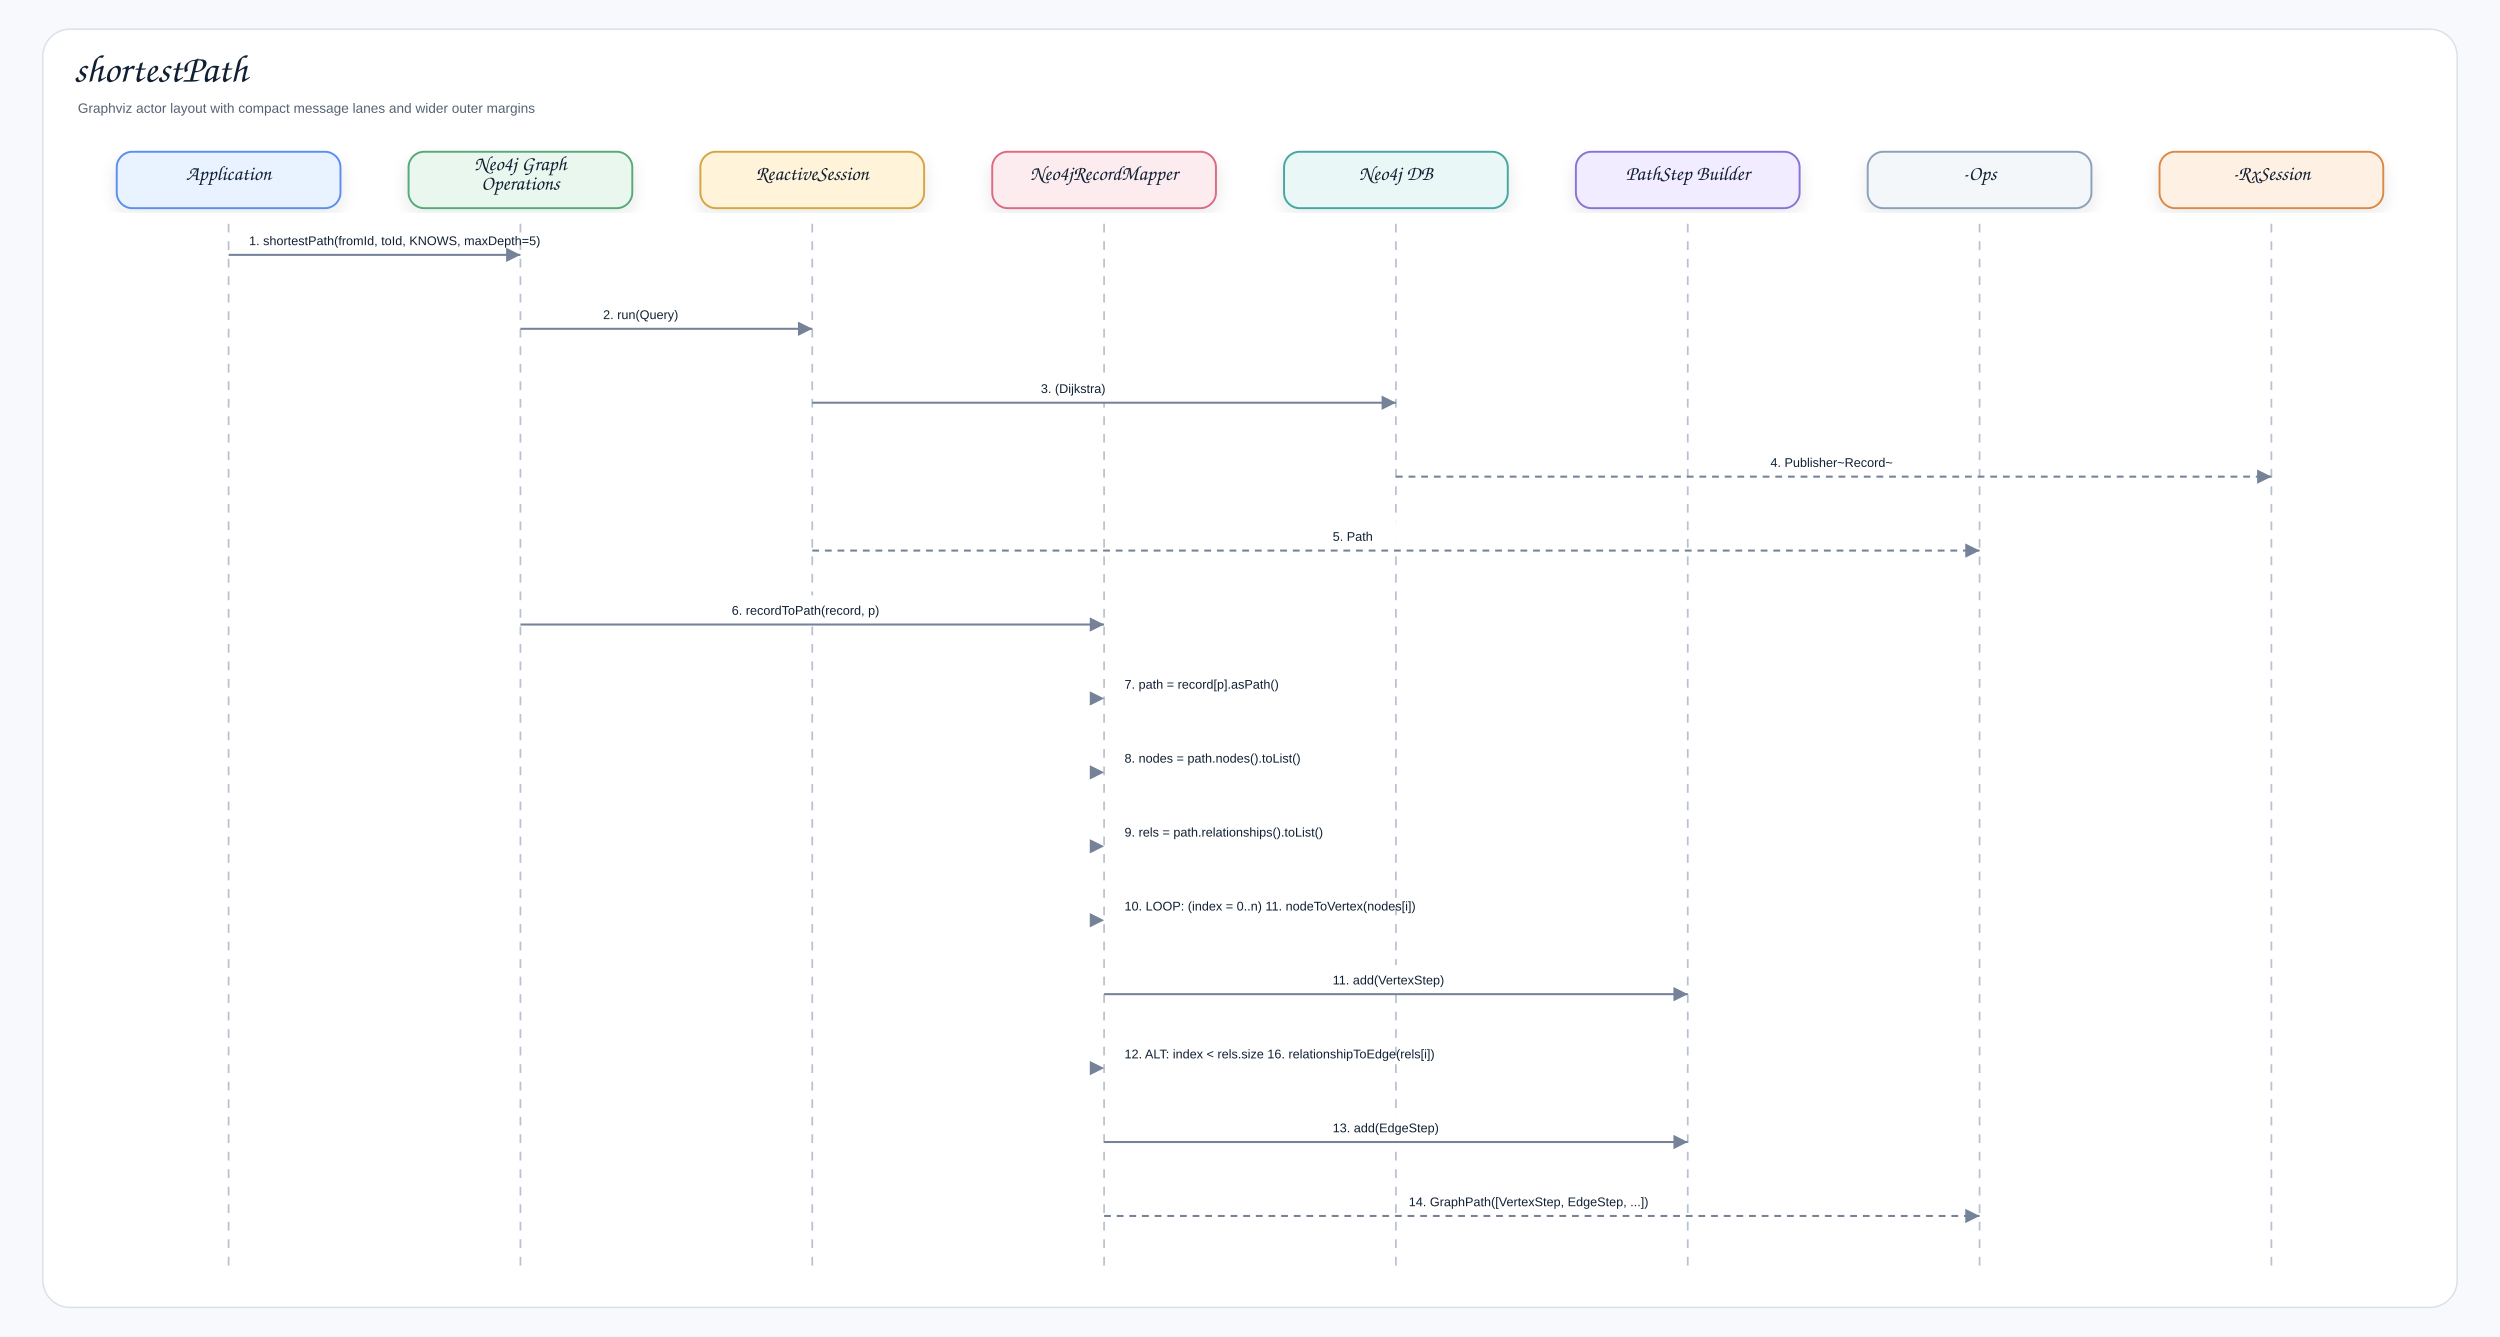
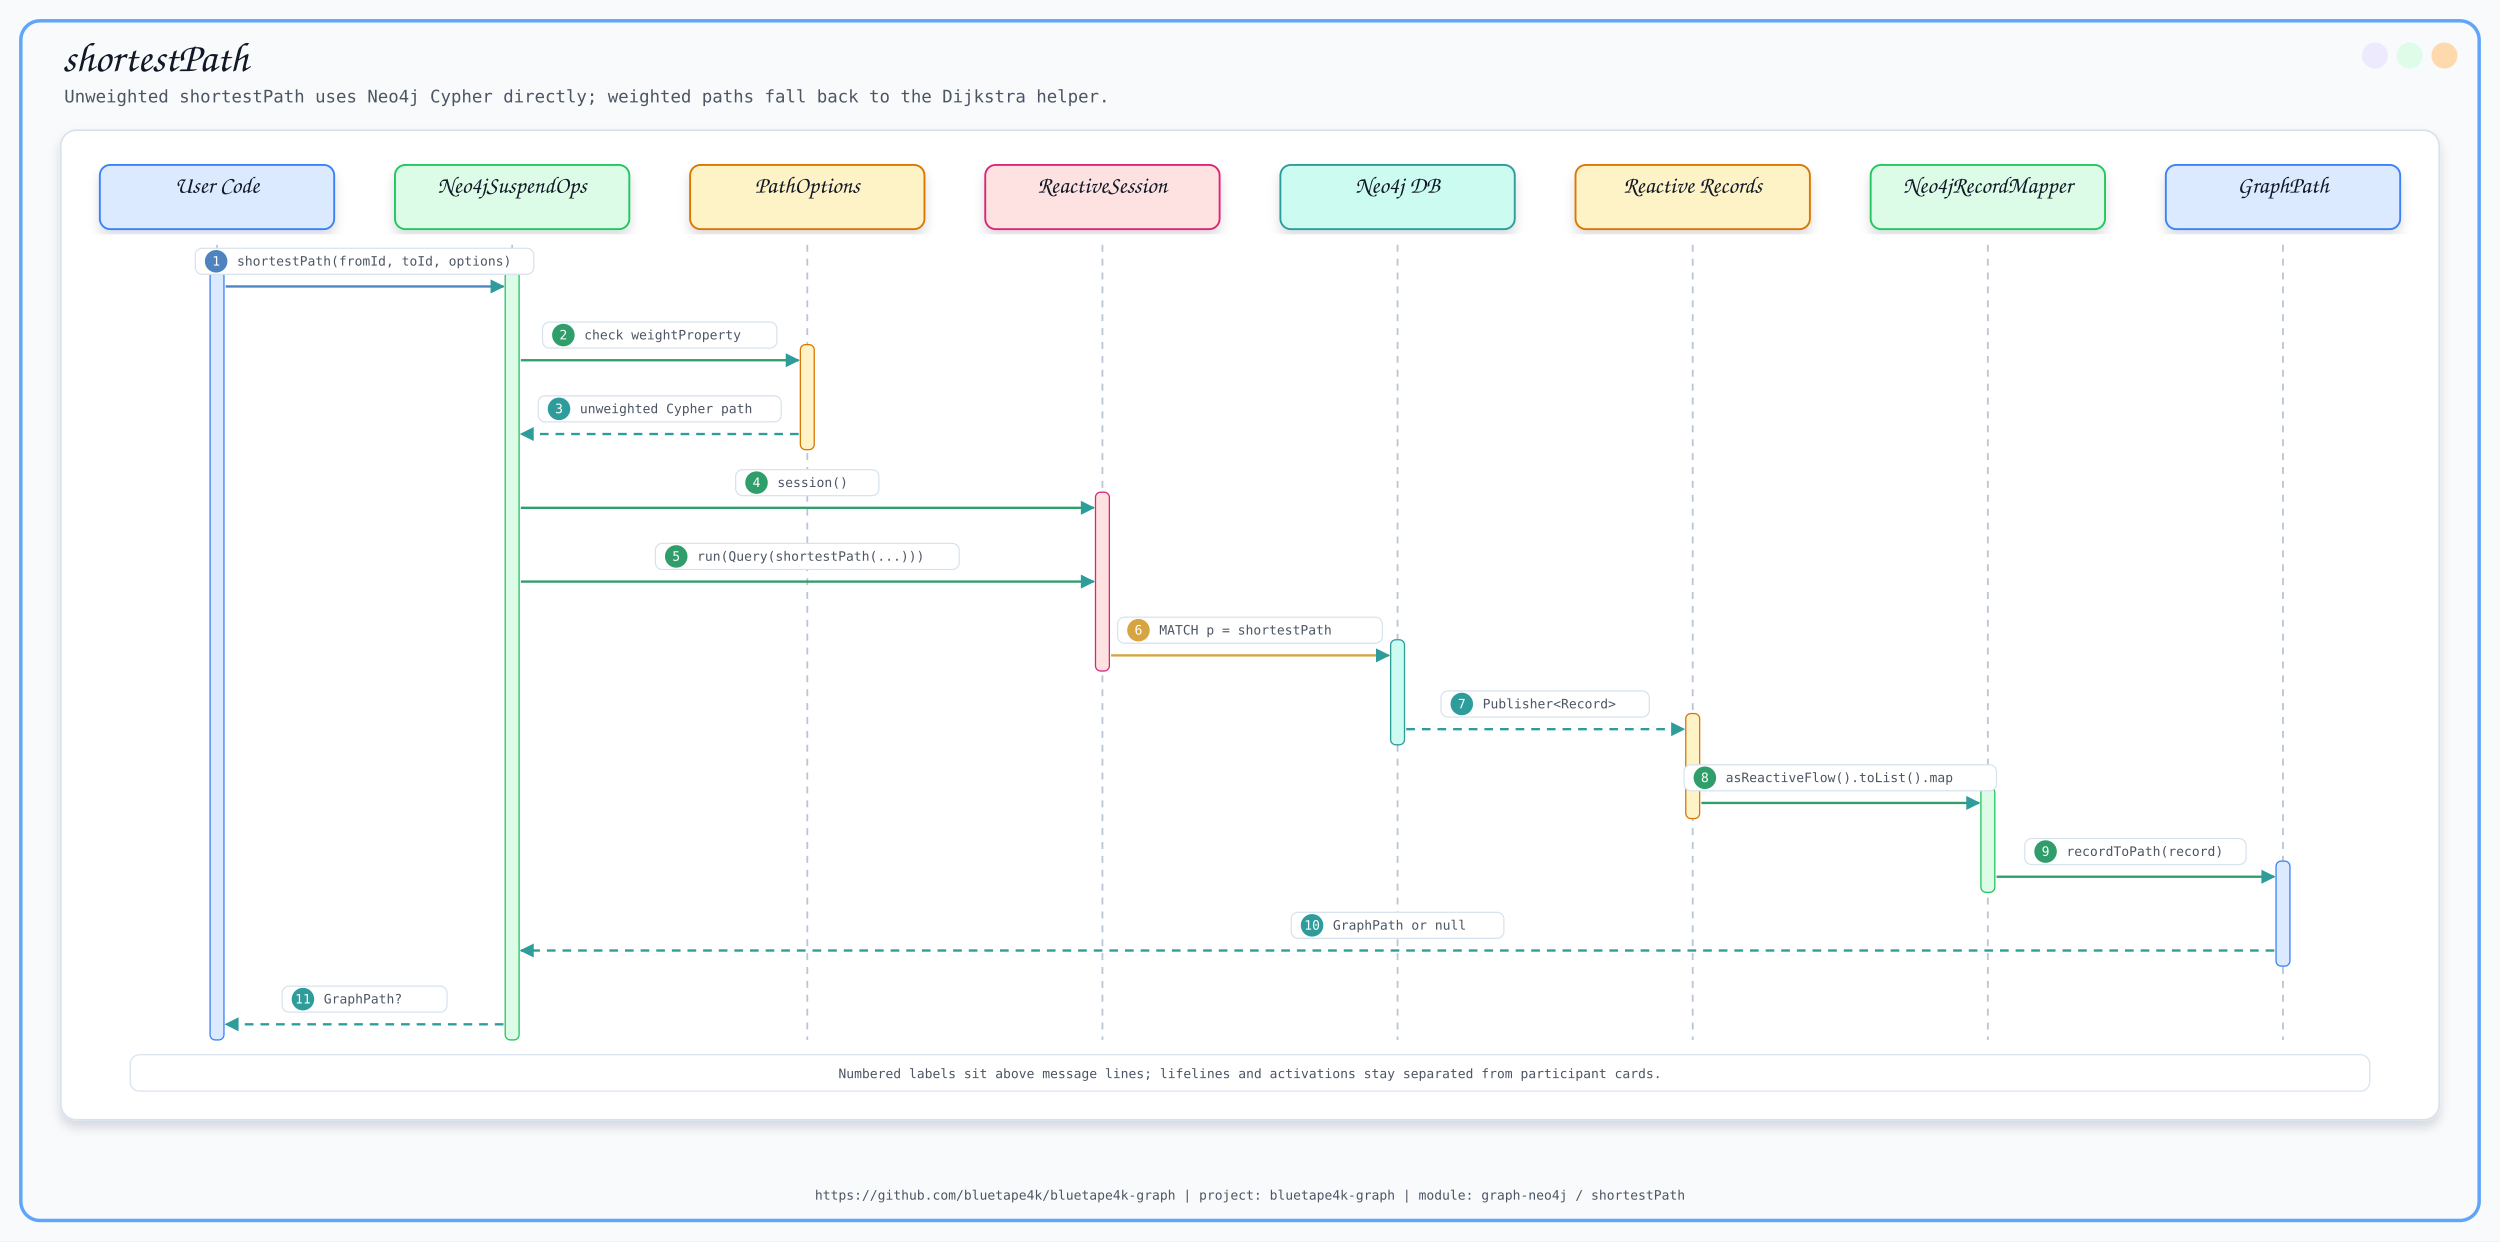
- <svg xmlns="http://www.w3.org/2000/svg" width="2570" height="1374" viewBox="0 0 2570 1374" role="img" aria-label="shortestPath">
+ <svg xmlns="http://www.w3.org/2000/svg" width="2880" height="1430" viewBox="0 0 2880 1430">
  <defs>
-     <filter id="shadow" x="-8%" y="-8%" width="116%" height="116%">
-       <feDropShadow dx="0" dy="7" stdDeviation="8" flood-color="#1f2937" flood-opacity="0.10" />
+     <filter id="softShadow" x="-8%" y="-8%" width="116%" height="116%">
+       <feDropShadow dx="0" dy="8" stdDeviation="6" flood-color="#0F172A" flood-opacity="0.14" />
    </filter>
-     <marker id="arrow" markerWidth="9" markerHeight="9" refX="8" refY="4.5" orient="auto" markerUnits="strokeWidth">
-       <path d="M1,1 L8,4.5 L1,8 Z" fill="#758297" />
+     <marker id="arrow" viewBox="0 0 10 10" refX="9" refY="5" markerWidth="8" markerHeight="8" orient="auto-start-reverse">
+       <path d="M 0 0 L 10 5 L 0 10 z" fill="#2563EB" />
    </marker>
-     <style>
-     .canvas{fill:#f7f9fc}.frame{fill:#fff;stroke:#d8e0ea;stroke-width:1.5}
-     .title{font-family:"Architects Daughter","Comic Sans MS","Comic Sans",cursive;font-size:40px;font-weight:400;fill:#102033}
-     .subtitle{font-family:"Comic Sans MS","Comic Sans","Comic Neue",Arial,sans-serif;font-size:14px;font-weight:400;fill:#536273}
-     .label{font-family:"Architects Daughter","Comic Sans MS","Comic Sans",cursive;font-size:21px;font-weight:400;fill:#102033}
-     .small{font-family:"Comic Sans MS","Comic Sans","Comic Neue",Arial,sans-serif;font-size:12px;font-weight:400;fill:#536273}
-     .strong{font-family:"Comic Sans MS","Comic Sans","Comic Neue",Arial,sans-serif;font-size:13px;font-weight:400;fill:#102033}
-     .card{stroke-width:2.0;filter:url(#shadow)}
-     .line{stroke:#758297;stroke-width:2.1;fill:none;marker-end:url(#arrow)}
-     .dashed{stroke:#758297;stroke-width:2.1;stroke-dasharray:7 6;fill:none;marker-end:url(#arrow)}
-     .lifeline{stroke:#b7c2d1;stroke-width:1.8;stroke-dasharray:9 9}
-   </style>
  </defs>
-   <rect class="canvas" width="2570" height="1374" />
-   <rect class="frame" x="44" y="30" width="2482" height="1314" rx="28" />
-   <text class="title" x="76" y="84">shortestPath</text>
-   <text class="subtitle" x="80" y="116">Graphviz actor layout with compact message lanes and wider outer margins</text>
-   <rect class="card" x="120.0" y="156" width="230" height="58" rx="16" fill="#E8F3FF" stroke="#5B8DEF" />
-   <text class="label" x="235.0" y="185.0" text-anchor="middle">Application</text>
-   <line class="lifeline" x1="235.0" y1="230" x2="235.0" y2="1308" />
-   <rect class="card" x="420.0" y="156" width="230" height="58" rx="16" fill="#EAF7EF" stroke="#58A978" />
-   <text class="label" x="535.0" y="175.0" text-anchor="middle">Neo4j Graph</text>
-   <text class="label" x="535.0" y="195.0" text-anchor="middle">Operations</text>
-   <line class="lifeline" x1="535.0" y1="230" x2="535.0" y2="1308" />
-   <rect class="card" x="720.0" y="156" width="230" height="58" rx="16" fill="#FFF3D9" stroke="#D6A441" />
-   <text class="label" x="835.0" y="185.0" text-anchor="middle">ReactiveSession</text>
-   <line class="lifeline" x1="835.0" y1="230" x2="835.0" y2="1308" />
-   <rect class="card" x="1020.0" y="156" width="230" height="58" rx="16" fill="#FDECEF" stroke="#DC6B82" />
-   <text class="label" x="1135.0" y="185.0" text-anchor="middle">Neo4jRecordMapper</text>
-   <line class="lifeline" x1="1135.0" y1="230" x2="1135.0" y2="1308" />
-   <rect class="card" x="1320.0" y="156" width="230" height="58" rx="16" fill="#E9F7F6" stroke="#45A7A1" />
-   <text class="label" x="1435.0" y="185.0" text-anchor="middle">Neo4j DB</text>
-   <line class="lifeline" x1="1435.0" y1="230" x2="1435.0" y2="1308" />
-   <rect class="card" x="1620.0" y="156" width="230" height="58" rx="16" fill="#F1ECFF" stroke="#8A72D6" />
-   <text class="label" x="1735.0" y="185.0" text-anchor="middle">PathStep Builder</text>
-   <line class="lifeline" x1="1735.0" y1="230" x2="1735.0" y2="1308" />
-   <rect class="card" x="1920.0" y="156" width="230" height="58" rx="16" fill="#F4F7FA" stroke="#8CA0B8" />
-   <text class="label" x="2035.0" y="185.0" text-anchor="middle">-Ops</text>
-   <line class="lifeline" x1="2035.0" y1="230" x2="2035.0" y2="1308" />
-   <rect class="card" x="2220.0" y="156" width="230" height="58" rx="16" fill="#FFF0E4" stroke="#D98A4A" />
-   <text class="label" x="2335.0" y="185.0" text-anchor="middle">-RxSession</text>
-   <line class="lifeline" x1="2335.0" y1="230" x2="2335.0" y2="1308" />
-   <rect x="246.0" y="232.0" width="278.0" height="30" rx="10" fill="#ffffff" opacity="0.96" />
-   <text class="strong" x="256.0" y="252.0">1. shortestPath(fromId, toId, KNOWS, maxDepth=5)</text>
-   <path class="line" d="M235.0 262.0 L535.0 262.0" />
-   <rect x="610.0" y="308.0" width="150.0" height="30" rx="10" fill="#ffffff" opacity="0.96" />
-   <text class="strong" x="620.0" y="328.0">2. run(Query)</text>
-   <path class="line" d="M535.0 338.0 L835.0 338.0" />
-   <rect x="1060.0" y="384.0" width="150.0" height="30" rx="10" fill="#ffffff" opacity="0.96" />
-   <text class="strong" x="1070.0" y="404.0">3. (Dijkstra)</text>
-   <path class="line" d="M835.0 414.0 L1435.0 414.0" />
-   <rect x="1810.0" y="460.0" width="150.0" height="30" rx="10" fill="#ffffff" opacity="0.96" />
-   <text class="strong" x="1820.0" y="480.0">4. Publisher~Record~</text>
-   <path class="dashed" d="M1435.0 490.0 L2335.0 490.0" />
-   <rect x="1360.0" y="536.0" width="150.0" height="30" rx="10" fill="#ffffff" opacity="0.96" />
-   <text class="strong" x="1370.0" y="556.0">5. Path</text>
-   <path class="dashed" d="M835.0 566.0 L2035.0 566.0" />
-   <rect x="742.2" y="612.0" width="185.6" height="30" rx="10" fill="#ffffff" opacity="0.96" />
-   <text class="strong" x="752.2" y="632.0">6. recordToPath(record, p)</text>
-   <path class="line" d="M535.0 642.0 L1135.0 642.0" />
-   <rect x="1146.0" y="688.0" width="-22.0" height="30" rx="10" fill="#ffffff" opacity="0.96" />
-   <text class="strong" x="1156.0" y="708.0">7. path = record[p].asPath()</text>
-   <path class="line" d="M1135.0 718.0 L1135.0 718.0" />
-   <rect x="1146.0" y="764.0" width="-22.0" height="30" rx="10" fill="#ffffff" opacity="0.96" />
-   <text class="strong" x="1156.0" y="784.0">8. nodes = path.nodes().toList()</text>
-   <path class="line" d="M1135.0 794.0 L1135.0 794.0" />
-   <rect x="1146.0" y="840.0" width="-22.0" height="30" rx="10" fill="#ffffff" opacity="0.96" />
-   <text class="strong" x="1156.0" y="860.0">9. rels = path.relationships().toList()</text>
-   <path class="line" d="M1135.0 870.0 L1135.0 870.0" />
-   <rect x="1146.0" y="916.0" width="-22.0" height="30" rx="10" fill="#ffffff" opacity="0.96" />
-   <text class="strong" x="1156.0" y="936.0">10. LOOP: (index = 0..n) 11. nodeToVertex(nodes[i])</text>
-   <path class="line" d="M1135.0 946.0 L1135.0 946.0" />
-   <rect x="1360.0" y="992.0" width="150.0" height="30" rx="10" fill="#ffffff" opacity="0.96" />
-   <text class="strong" x="1370.0" y="1012.0">11. add(VertexStep)</text>
-   <path class="line" d="M1135.0 1022.0 L1735.0 1022.0" />
-   <rect x="1146.0" y="1068.0" width="-22.0" height="30" rx="10" fill="#ffffff" opacity="0.96" />
-   <text class="strong" x="1156.0" y="1088.0">12. ALT: index &lt; rels.size 16. relationshipToEdge(rels[i])</text>
-   <path class="line" d="M1135.0 1098.0 L1135.0 1098.0" />
-   <rect x="1360.0" y="1144.0" width="150.0" height="30" rx="10" fill="#ffffff" opacity="0.96" />
-   <text class="strong" x="1370.0" y="1164.0">13. add(EdgeStep)</text>
-   <path class="line" d="M1135.0 1174.0 L1735.0 1174.0" />
-   <rect x="1438.2" y="1220.0" width="293.6" height="30" rx="10" fill="#ffffff" opacity="0.96" />
-   <text class="strong" x="1448.2" y="1240.0">14. GraphPath([VertexStep, EdgeStep, ...])</text>
-   <path class="dashed" d="M1135.0 1250.0 L2035.0 1250.0" />
+   <style>
+       .title { font-family: 'Architects Daughter', cursive; font-size: 48px; fill: #111827; }
+       .subtitle { font-family: 'Comic Mono', monospace; font-size: 20px; fill: #4B5563; }
+       .label { font-family: 'Architects Daughter', cursive; font-size: 27px; fill: #111827; }
+       .small { font-family: 'Comic Mono', monospace; font-size: 18px; fill: #374151; }
+       .tiny { font-family: 'Comic Mono', monospace; font-size: 15px; fill: #4B5563; }
+       .card { filter: url(#softShadow); }
+       .line { stroke: #2563EB; stroke-width: 3; fill: none; marker-end: url(#arrow); }
+       .thin { stroke: #60A5FA; stroke-width: 2; fill: none; marker-end: url(#arrow); }
+       .dash { stroke: #64748B; stroke-width: 2; stroke-dasharray: 8 8; fill: none; marker-end: url(#arrow); }
+     </style>
+   <defs>
+     <marker id="seqArrow" markerWidth="6" markerHeight="6" refX="5.5" refY="3" orient="auto" markerUnits="strokeWidth">
+       <path d="M 0 0 L 6 3 L 0 6 z" fill="#2E9C9B" />
+     </marker>
+   </defs>
+   <rect x="0" y="0" width="2880" height="1430" fill="#F8FAFC" />
+   <rect x="24" y="24" width="2832" height="1382" rx="22" fill="none" stroke="#60A5FA" stroke-width="4" />
+   <circle cx="2816" cy="64" r="15" fill="#FED7AA" opacity="0.95" />
+   <circle cx="2776" cy="64" r="15" fill="#DCFCE7" opacity="0.95" />
+   <circle cx="2736" cy="64" r="15" fill="#EDE9FE" opacity="0.95" />
+   <text x="72" y="82" class="title">shortestPath</text>
+   <text x="74" y="118" class="subtitle">Unweighted shortestPath uses Neo4j Cypher directly; weighted paths fall back to the Dijkstra helper.</text>
+   <text x="1440.0" y="1382" text-anchor="middle" class="tiny">https://github.com/bluetape4k/bluetape4k-graph | project: bluetape4k-graph | module: graph-neo4j / shortestPath</text>
+   <rect x="70" y="150" width="2740" height="1140" rx="18" fill="#FFFFFF" stroke="#D6E2ED" stroke-width="2" filter="url(#softShadow)" />
+   <rect x="115.0" y="190" width="270" height="74" rx="12" fill="#DBEAFE" stroke="#3B82F6" stroke-width="2.2" filter="url(#softShadow)" />
+   <text x="250.0" y="222" text-anchor="middle" class="label">User Code</text>
+   <line x1="250.0" y1="282" x2="250.0" y2="1198" stroke="#B8C6D6" stroke-width="2.1" stroke-dasharray="8 8" />
+   <rect x="455.0" y="190" width="270" height="74" rx="12" fill="#DCFCE7" stroke="#22C55E" stroke-width="2.2" filter="url(#softShadow)" />
+   <text x="590.0" y="222" text-anchor="middle" class="label">Neo4jSuspendOps</text>
+   <line x1="590.0" y1="282" x2="590.0" y2="1198" stroke="#B8C6D6" stroke-width="2.1" stroke-dasharray="8 8" />
+   <rect x="795.0" y="190" width="270" height="74" rx="12" fill="#FEF3C7" stroke="#D97706" stroke-width="2.2" filter="url(#softShadow)" />
+   <text x="930.0" y="222" text-anchor="middle" class="label">PathOptions</text>
+   <line x1="930.0" y1="282" x2="930.0" y2="1198" stroke="#B8C6D6" stroke-width="2.1" stroke-dasharray="8 8" />
+   <rect x="1135.0" y="190" width="270" height="74" rx="12" fill="#FEE2E2" stroke="#DB2777" stroke-width="2.2" filter="url(#softShadow)" />
+   <text x="1270.0" y="222" text-anchor="middle" class="label">ReactiveSession</text>
+   <line x1="1270.0" y1="282" x2="1270.0" y2="1198" stroke="#B8C6D6" stroke-width="2.1" stroke-dasharray="8 8" />
+   <rect x="1475.0" y="190" width="270" height="74" rx="12" fill="#CCFBF1" stroke="#2E9C9B" stroke-width="2.2" filter="url(#softShadow)" />
+   <text x="1610.0" y="222" text-anchor="middle" class="label">Neo4j DB</text>
+   <line x1="1610.0" y1="282" x2="1610.0" y2="1198" stroke="#B8C6D6" stroke-width="2.1" stroke-dasharray="8 8" />
+   <rect x="1815.0" y="190" width="270" height="74" rx="12" fill="#FEF3C7" stroke="#D97706" stroke-width="2.2" filter="url(#softShadow)" />
+   <text x="1950.0" y="222" text-anchor="middle" class="label">Reactive Records</text>
+   <line x1="1950.0" y1="282" x2="1950.0" y2="1198" stroke="#B8C6D6" stroke-width="2.1" stroke-dasharray="8 8" />
+   <rect x="2155.0" y="190" width="270" height="74" rx="12" fill="#DCFCE7" stroke="#22C55E" stroke-width="2.2" filter="url(#softShadow)" />
+   <text x="2290.0" y="222" text-anchor="middle" class="label">Neo4jRecordMapper</text>
+   <line x1="2290.0" y1="282" x2="2290.0" y2="1198" stroke="#B8C6D6" stroke-width="2.1" stroke-dasharray="8 8" />
+   <rect x="2495.0" y="190" width="270" height="74" rx="12" fill="#DBEAFE" stroke="#3B82F6" stroke-width="2.2" filter="url(#softShadow)" />
+   <text x="2630.0" y="222" text-anchor="middle" class="label">GraphPath</text>
+   <line x1="2630.0" y1="282" x2="2630.0" y2="1198" stroke="#B8C6D6" stroke-width="2.1" stroke-dasharray="8 8" />
+   <rect x="242.0" y="312" width="16" height="886" rx="6" fill="#DBEAFE" stroke="#3B82F6" stroke-width="1.5" />
+   <rect x="582.0" y="312" width="16" height="886" rx="6" fill="#DCFCE7" stroke="#22C55E" stroke-width="1.5" />
+   <rect x="922.0" y="397" width="16" height="121" rx="6" fill="#FEF3C7" stroke="#D97706" stroke-width="1.5" />
+   <rect x="1262.0" y="567" width="16" height="206" rx="6" fill="#FEE2E2" stroke="#DB2777" stroke-width="1.5" />
+   <rect x="1602.0" y="737" width="16" height="121" rx="6" fill="#CCFBF1" stroke="#2E9C9B" stroke-width="1.5" />
+   <rect x="1942.0" y="822" width="16" height="121" rx="6" fill="#FEF3C7" stroke="#D97706" stroke-width="1.5" />
+   <rect x="2282.0" y="907" width="16" height="121" rx="6" fill="#DCFCE7" stroke="#22C55E" stroke-width="1.5" />
+   <rect x="2622.0" y="992" width="16" height="121" rx="6" fill="#DBEAFE" stroke="#3B82F6" stroke-width="1.5" />
+   <line x1="260.0" y1="330" x2="580.0" y2="330" stroke="#4F83BF" stroke-width="2.7" marker-end="url(#seqArrow)" />
+   <rect x="225.0" y="286" width="390" height="30" rx="8" fill="#FFFFFF" stroke="#D6E2ED" stroke-width="1.4" />
+   <circle cx="249.0" cy="301" r="13" fill="#4F83BF" />
+   <text x="249.0" y="306" text-anchor="middle" class="tiny" style="fill:#FFFFFF">1</text>
+   <text x="273.0" y="306" class="tiny">shortestPath(fromId, toId, options)</text>
+   <line x1="600.0" y1="415" x2="920.0" y2="415" stroke="#2F9E6B" stroke-width="2.7" marker-end="url(#seqArrow)" />
+   <rect x="625.0" y="371" width="270" height="30" rx="8" fill="#FFFFFF" stroke="#D6E2ED" stroke-width="1.4" />
+   <circle cx="649.0" cy="386" r="13" fill="#2F9E6B" />
+   <text x="649.0" y="391" text-anchor="middle" class="tiny" style="fill:#FFFFFF">2</text>
+   <text x="673.0" y="391" class="tiny">check weightProperty</text>
+   <line x1="920.0" y1="500" x2="600.0" y2="500" stroke="#2E9C9B" stroke-width="2.7" stroke-dasharray="10 8" marker-end="url(#seqArrow)" />
+   <rect x="620.0" y="456" width="280" height="30" rx="8" fill="#FFFFFF" stroke="#D6E2ED" stroke-width="1.4" />
+   <circle cx="644.0" cy="471" r="13" fill="#2E9C9B" />
+   <text x="644.0" y="476" text-anchor="middle" class="tiny" style="fill:#FFFFFF">3</text>
+   <text x="668.0" y="476" class="tiny">unweighted Cypher path</text>
+   <line x1="600.0" y1="585" x2="1260.0" y2="585" stroke="#2F9E6B" stroke-width="2.7" marker-end="url(#seqArrow)" />
+   <rect x="847.5" y="541" width="165" height="30" rx="8" fill="#FFFFFF" stroke="#D6E2ED" stroke-width="1.4" />
+   <circle cx="871.5" cy="556" r="13" fill="#2F9E6B" />
+   <text x="871.5" y="561" text-anchor="middle" class="tiny" style="fill:#FFFFFF">4</text>
+   <text x="895.5" y="561" class="tiny">session()</text>
+   <line x1="600.0" y1="670" x2="1260.0" y2="670" stroke="#2F9E6B" stroke-width="2.7" marker-end="url(#seqArrow)" />
+   <rect x="755.0" y="626" width="350" height="30" rx="8" fill="#FFFFFF" stroke="#D6E2ED" stroke-width="1.4" />
+   <circle cx="779.0" cy="641" r="13" fill="#2F9E6B" />
+   <text x="779.0" y="646" text-anchor="middle" class="tiny" style="fill:#FFFFFF">5</text>
+   <text x="803.0" y="646" class="tiny">run(Query(shortestPath(...)))</text>
+   <line x1="1280.0" y1="755" x2="1600.0" y2="755" stroke="#D6A441" stroke-width="2.7" marker-end="url(#seqArrow)" />
+   <rect x="1287.5" y="711" width="305" height="30" rx="8" fill="#FFFFFF" stroke="#D6E2ED" stroke-width="1.4" />
+   <circle cx="1311.5" cy="726" r="13" fill="#D6A441" />
+   <text x="1311.5" y="731" text-anchor="middle" class="tiny" style="fill:#FFFFFF">6</text>
+   <text x="1335.5" y="731" class="tiny">MATCH p = shortestPath</text>
+   <line x1="1620.0" y1="840" x2="1940.0" y2="840" stroke="#2E9C9B" stroke-width="2.7" stroke-dasharray="10 8" marker-end="url(#seqArrow)" />
+   <rect x="1660.0" y="796" width="240" height="30" rx="8" fill="#FFFFFF" stroke="#D6E2ED" stroke-width="1.4" />
+   <circle cx="1684.0" cy="811" r="13" fill="#2E9C9B" />
+   <text x="1684.0" y="816" text-anchor="middle" class="tiny" style="fill:#FFFFFF">7</text>
+   <text x="1708.0" y="816" class="tiny">Publisher&lt;Record&gt;</text>
+   <line x1="1960.0" y1="925" x2="2280.0" y2="925" stroke="#2F9E6B" stroke-width="2.7" marker-end="url(#seqArrow)" />
+   <rect x="1940.0" y="881" width="360" height="30" rx="8" fill="#FFFFFF" stroke="#D6E2ED" stroke-width="1.4" />
+   <circle cx="1964.0" cy="896" r="13" fill="#2F9E6B" />
+   <text x="1964.0" y="901" text-anchor="middle" class="tiny" style="fill:#FFFFFF">8</text>
+   <text x="1988.0" y="901" class="tiny">asReactiveFlow().toList().map</text>
+   <line x1="2300.0" y1="1010" x2="2620.0" y2="1010" stroke="#2F9E6B" stroke-width="2.7" marker-end="url(#seqArrow)" />
+   <rect x="2332.5" y="966" width="255" height="30" rx="8" fill="#FFFFFF" stroke="#D6E2ED" stroke-width="1.4" />
+   <circle cx="2356.5" cy="981" r="13" fill="#2F9E6B" />
+   <text x="2356.5" y="986" text-anchor="middle" class="tiny" style="fill:#FFFFFF">9</text>
+   <text x="2380.5" y="986" class="tiny">recordToPath(record)</text>
+   <line x1="2620.0" y1="1095" x2="600.0" y2="1095" stroke="#2E9C9B" stroke-width="2.7" stroke-dasharray="10 8" marker-end="url(#seqArrow)" />
+   <rect x="1487.5" y="1051" width="245" height="30" rx="8" fill="#FFFFFF" stroke="#D6E2ED" stroke-width="1.4" />
+   <circle cx="1511.5" cy="1066" r="13" fill="#2E9C9B" />
+   <text x="1511.5" y="1071" text-anchor="middle" class="tiny" style="fill:#FFFFFF">10</text>
+   <text x="1535.5" y="1071" class="tiny">GraphPath or null</text>
+   <line x1="580.0" y1="1180" x2="260.0" y2="1180" stroke="#2E9C9B" stroke-width="2.7" stroke-dasharray="10 8" marker-end="url(#seqArrow)" />
+   <rect x="325.0" y="1136" width="190" height="30" rx="8" fill="#FFFFFF" stroke="#D6E2ED" stroke-width="1.4" />
+   <circle cx="349.0" cy="1151" r="13" fill="#2E9C9B" />
+   <text x="349.0" y="1156" text-anchor="middle" class="tiny" style="fill:#FFFFFF">11</text>
+   <text x="373.0" y="1156" class="tiny">GraphPath?</text>
+   <rect x="150" y="1215" width="2580" height="42" rx="11" fill="#FFFFFF" stroke="#D6E2ED" stroke-width="1.4" />
+   <text x="1440.0" y="1242" text-anchor="middle" class="tiny">Numbered labels sit above message lines; lifelines and activations stay separated from participant cards.</text>
</svg>
